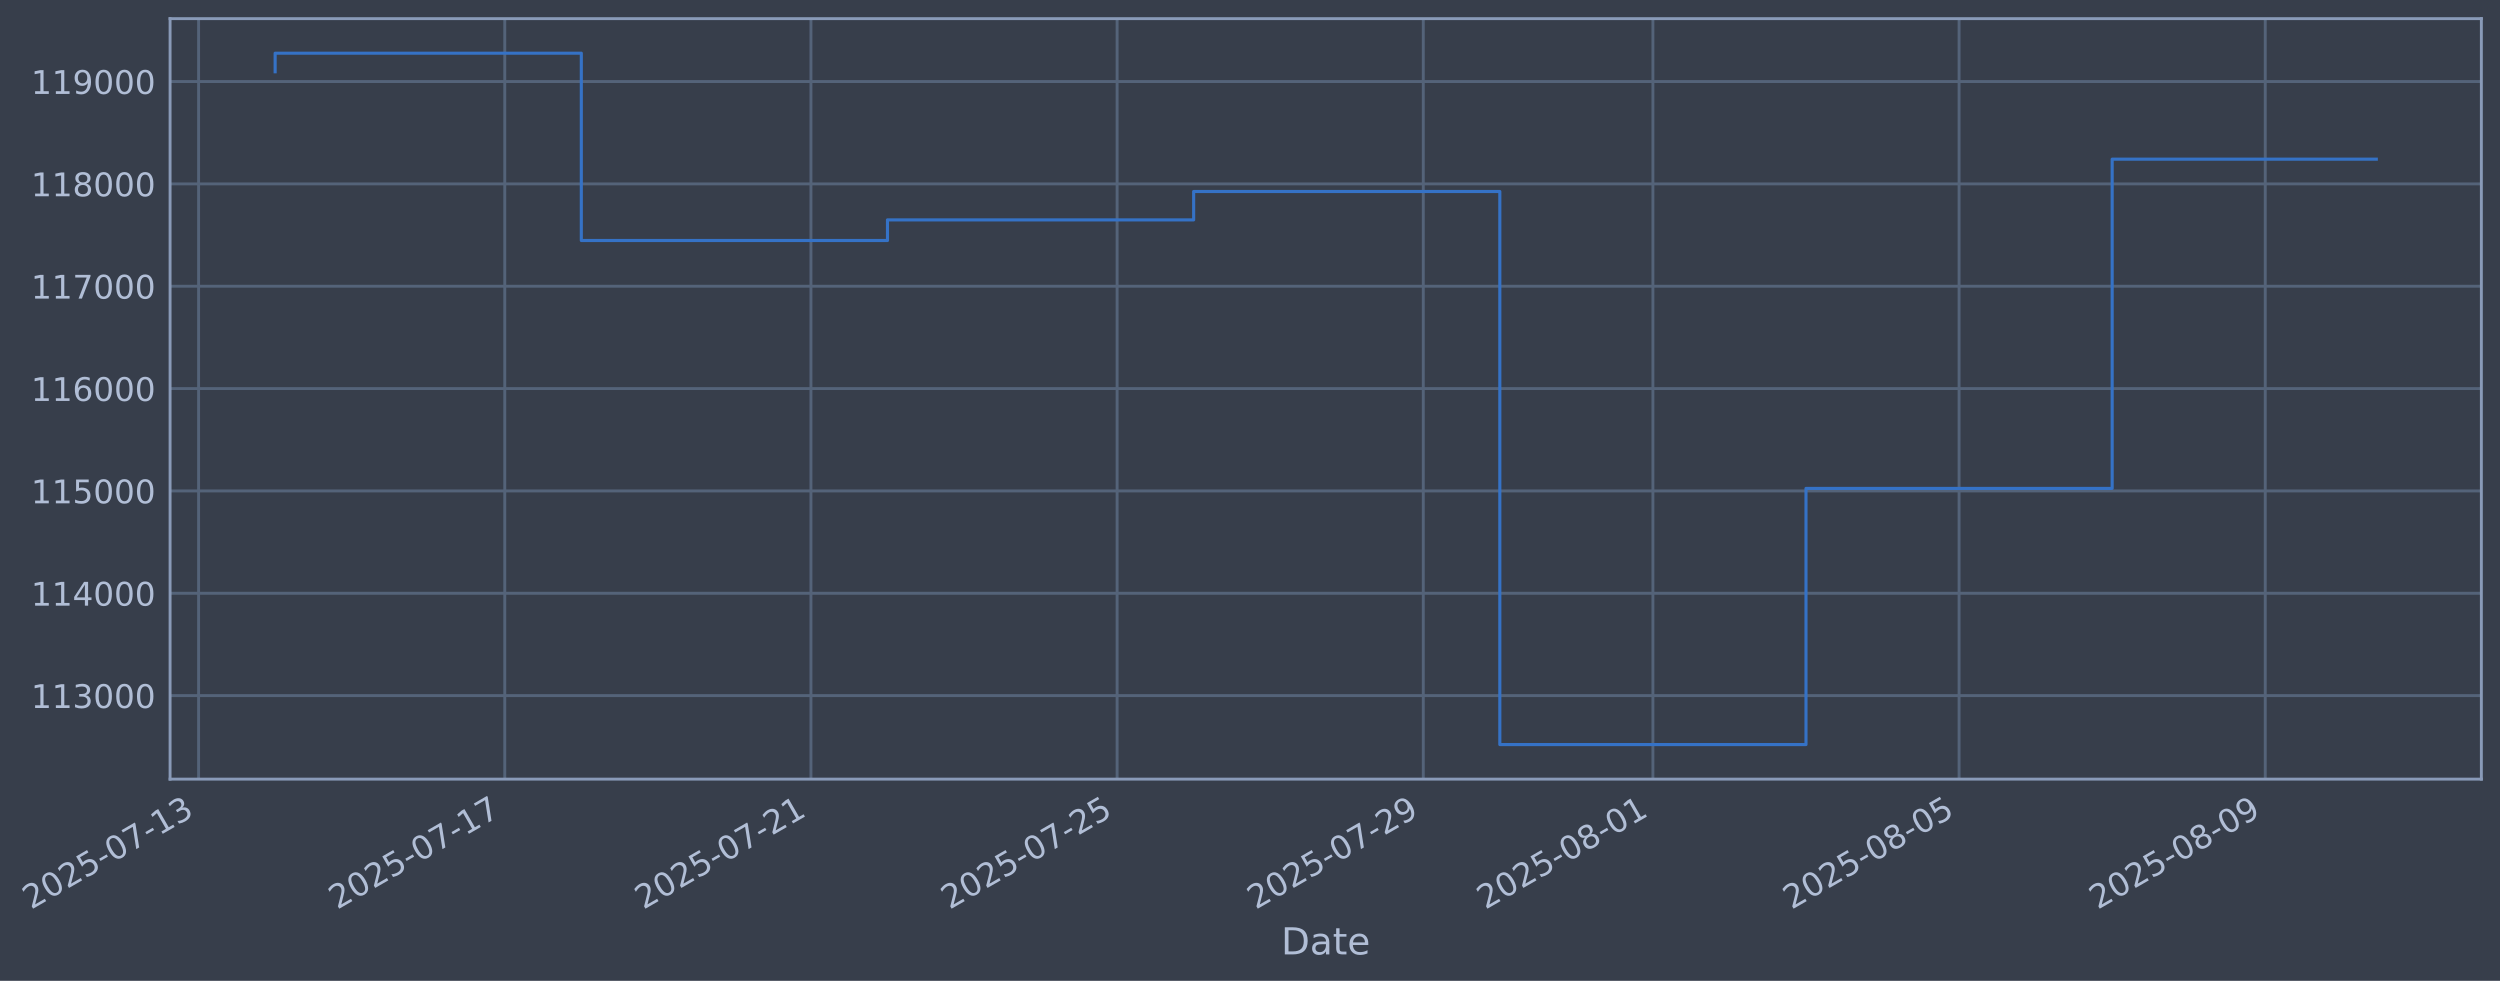
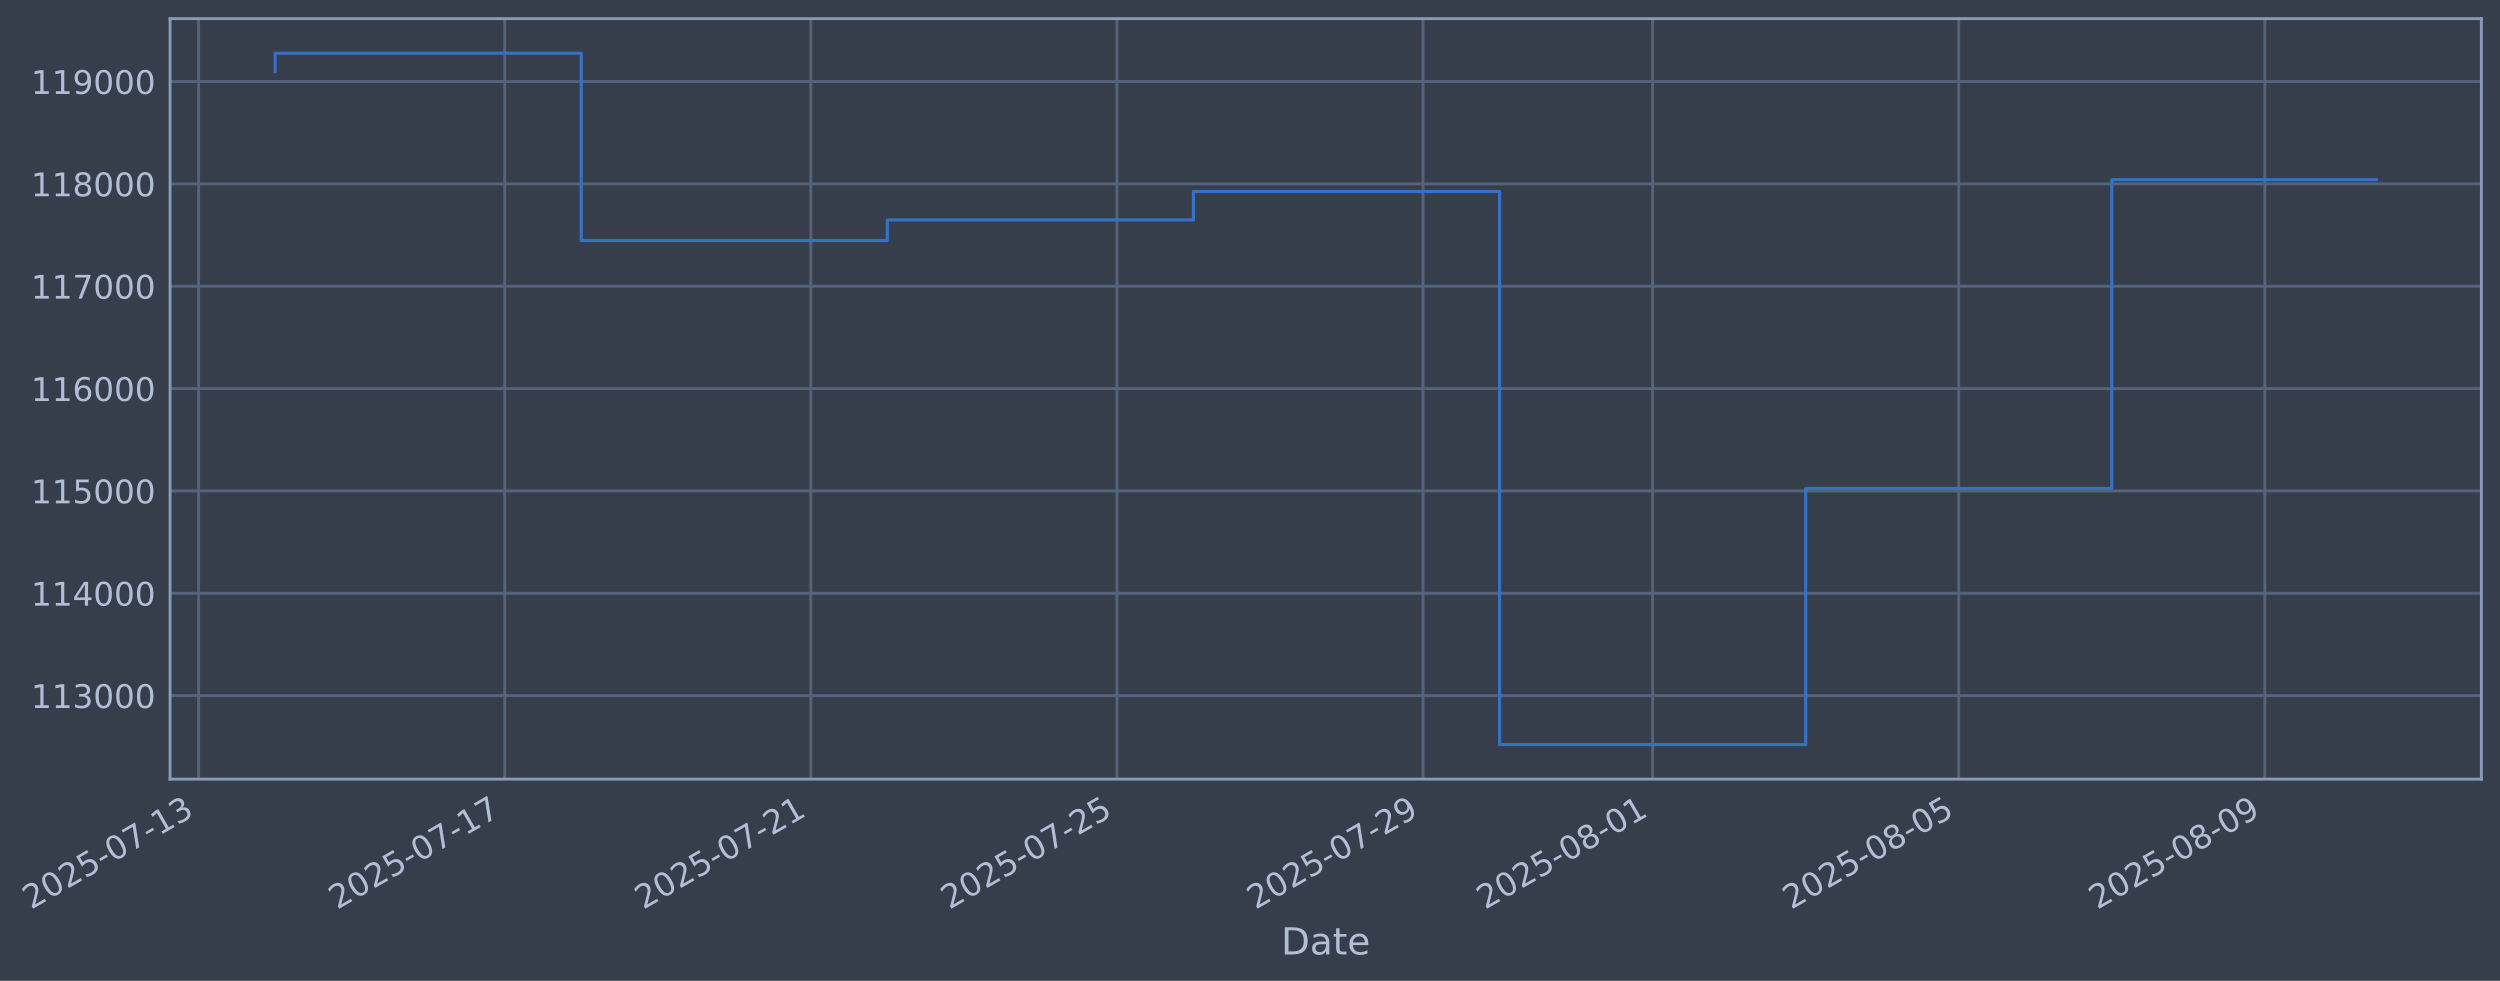
- <svg xmlns="http://www.w3.org/2000/svg" xmlns:xlink="http://www.w3.org/1999/xlink" width="965.698pt" height="378.87pt" viewBox="0 0 965.698 378.87" version="1.1">
+ <svg xmlns="http://www.w3.org/2000/svg" xmlns:xlink="http://www.w3.org/1999/xlink" width="965.692pt" height="378.87pt" viewBox="0 0 965.692 378.87" version="1.1">
  <defs>
    <style type="text/css">*{stroke-linejoin: round; stroke-linecap: butt}</style>
  </defs>
  <g id="figure_1">
    <g id="patch_1">
-       <path d="M 0 378.87  L 965.698 378.87  L 965.698 0  L 0 0  z " style="fill: #373e4b" />
+       <path d="M 0 378.87  L 965.692 378.87  L 965.692 0  L 0 0  z " style="fill: #373e4b" />
    </g>
    <g id="axes_1">
      <g id="patch_2">
-         <path d="M 65.698 300.96  L 958.498 300.96  L 958.498 7.2  L 65.698 7.2  z " style="fill: #373e4b" />
+         <path d="M 65.692 300.96  L 958.492 300.96  L 958.492 7.2  L 65.692 7.2  z " style="fill: #373e4b" />
      </g>
      <g id="matplotlib.axis_1">
        <g id="xtick_1">
          <g id="line2d_1">
-             <path d="M 76.713 300.96  L 76.713 7.2  " clip-path="url(#p11e5a1ff4d)" style="fill: none; stroke: #546379; stroke-width: 1.12; stroke-linecap: square" />
+             <path d="M 76.713 300.96  L 76.713 7.2  " clip-path="url(#p90cdf4e536)" style="fill: none; stroke: #546379; stroke-width: 1.12; stroke-linecap: square" />
          </g>
          <g id="line2d_2" />
          <g id="text_1">
            <g style="fill: #b1bed6" transform="translate(11.98702 351.4642) rotate(-30) scale(0.126 -0.126)">
              <defs>
                <path id="DejaVuSans-32" d="M 1228 531  L 3431 531  L 3431 0  L 469 0  L 469 531  Q 828 903 1448 1529  Q 2069 2156 2228 2338  Q 2531 2678 2651 2914  Q 2772 3150 2772 3378  Q 2772 3750 2511 3984  Q 2250 4219 1831 4219  Q 1534 4219 1204 4116  Q 875 4013 500 3803  L 500 4441  Q 881 4594 1212 4672  Q 1544 4750 1819 4750  Q 2544 4750 2975 4387  Q 3406 4025 3406 3419  Q 3406 3131 3298 2873  Q 3191 2616 2906 2266  Q 2828 2175 2409 1742  Q 1991 1309 1228 531  z " transform="scale(0.015625)" />
                <path id="DejaVuSans-30" d="M 2034 4250  Q 1547 4250 1301 3770  Q 1056 3291 1056 2328  Q 1056 1369 1301 889  Q 1547 409 2034 409  Q 2525 409 2770 889  Q 3016 1369 3016 2328  Q 3016 3291 2770 3770  Q 2525 4250 2034 4250  z M 2034 4750  Q 2819 4750 3233 4129  Q 3647 3509 3647 2328  Q 3647 1150 3233 529  Q 2819 -91 2034 -91  Q 1250 -91 836 529  Q 422 1150 422 2328  Q 422 3509 836 4129  Q 1250 4750 2034 4750  z " transform="scale(0.015625)" />
                <path id="DejaVuSans-35" d="M 691 4666  L 3169 4666  L 3169 4134  L 1269 4134  L 1269 2991  Q 1406 3038 1543 3061  Q 1681 3084 1819 3084  Q 2600 3084 3056 2656  Q 3513 2228 3513 1497  Q 3513 744 3044 326  Q 2575 -91 1722 -91  Q 1428 -91 1123 -41  Q 819 9 494 109  L 494 744  Q 775 591 1075 516  Q 1375 441 1709 441  Q 2250 441 2565 725  Q 2881 1009 2881 1497  Q 2881 1984 2565 2268  Q 2250 2553 1709 2553  Q 1456 2553 1204 2497  Q 953 2441 691 2322  L 691 4666  z " transform="scale(0.015625)" />
                <path id="DejaVuSans-2d" d="M 313 2009  L 1997 2009  L 1997 1497  L 313 1497  L 313 2009  z " transform="scale(0.015625)" />
                <path id="DejaVuSans-37" d="M 525 4666  L 3525 4666  L 3525 4397  L 1831 0  L 1172 0  L 2766 4134  L 525 4134  L 525 4666  z " transform="scale(0.015625)" />
                <path id="DejaVuSans-31" d="M 794 531  L 1825 531  L 1825 4091  L 703 3866  L 703 4441  L 1819 4666  L 2450 4666  L 2450 531  L 3481 531  L 3481 0  L 794 0  L 794 531  z " transform="scale(0.015625)" />
                <path id="DejaVuSans-33" d="M 2597 2516  Q 3050 2419 3304 2112  Q 3559 1806 3559 1356  Q 3559 666 3084 287  Q 2609 -91 1734 -91  Q 1441 -91 1130 -33  Q 819 25 488 141  L 488 750  Q 750 597 1062 519  Q 1375 441 1716 441  Q 2309 441 2620 675  Q 2931 909 2931 1356  Q 2931 1769 2642 2001  Q 2353 2234 1838 2234  L 1294 2234  L 1294 2753  L 1863 2753  Q 2328 2753 2575 2939  Q 2822 3125 2822 3475  Q 2822 3834 2567 4026  Q 2313 4219 1838 4219  Q 1578 4219 1281 4162  Q 984 4106 628 3988  L 628 4550  Q 988 4650 1302 4700  Q 1616 4750 1894 4750  Q 2613 4750 3031 4423  Q 3450 4097 3450 3541  Q 3450 3153 3228 2886  Q 3006 2619 2597 2516  z " transform="scale(0.015625)" />
              </defs>
              <use xlink:href="#DejaVuSans-32" />
              <use xlink:href="#DejaVuSans-30" transform="translate(63.62305 0)" />
              <use xlink:href="#DejaVuSans-32" transform="translate(127.2461 0)" />
              <use xlink:href="#DejaVuSans-35" transform="translate(190.8691 0)" />
              <use xlink:href="#DejaVuSans-2d" transform="translate(254.4922 0)" />
              <use xlink:href="#DejaVuSans-30" transform="translate(290.5762 0)" />
              <use xlink:href="#DejaVuSans-37" transform="translate(354.1992 0)" />
              <use xlink:href="#DejaVuSans-2d" transform="translate(417.8223 0)" />
              <use xlink:href="#DejaVuSans-31" transform="translate(453.9062 0)" />
              <use xlink:href="#DejaVuSans-33" transform="translate(517.5293 0)" />
            </g>
          </g>
        </g>
        <g id="xtick_2">
          <g id="line2d_3">
-             <path d="M 194.98 300.96  L 194.98 7.2  " clip-path="url(#p11e5a1ff4d)" style="fill: none; stroke: #546379; stroke-width: 1.12; stroke-linecap: square" />
+             <path d="M 194.957 300.96  L 194.957 7.2  " clip-path="url(#p90cdf4e536)" style="fill: none; stroke: #546379; stroke-width: 1.12; stroke-linecap: square" />
          </g>
          <g id="line2d_4" />
          <g id="text_2">
-             <g style="fill: #b1bed6" transform="translate(130.2546 351.4642) rotate(-30) scale(0.126 -0.126)">
+             <g style="fill: #b1bed6" transform="translate(130.2312 351.4642) rotate(-30) scale(0.126 -0.126)">
              <use xlink:href="#DejaVuSans-32" />
              <use xlink:href="#DejaVuSans-30" transform="translate(63.62305 0)" />
              <use xlink:href="#DejaVuSans-32" transform="translate(127.2461 0)" />
              <use xlink:href="#DejaVuSans-35" transform="translate(190.8691 0)" />
              <use xlink:href="#DejaVuSans-2d" transform="translate(254.4922 0)" />
              <use xlink:href="#DejaVuSans-30" transform="translate(290.5762 0)" />
              <use xlink:href="#DejaVuSans-37" transform="translate(354.1992 0)" />
              <use xlink:href="#DejaVuSans-2d" transform="translate(417.8223 0)" />
              <use xlink:href="#DejaVuSans-31" transform="translate(453.9062 0)" />
              <use xlink:href="#DejaVuSans-37" transform="translate(517.5293 0)" />
            </g>
          </g>
        </g>
        <g id="xtick_3">
          <g id="line2d_5">
-             <path d="M 313.248 300.96  L 313.248 7.2  " clip-path="url(#p11e5a1ff4d)" style="fill: none; stroke: #546379; stroke-width: 1.12; stroke-linecap: square" />
+             <path d="M 313.201 300.96  L 313.201 7.2  " clip-path="url(#p90cdf4e536)" style="fill: none; stroke: #546379; stroke-width: 1.12; stroke-linecap: square" />
          </g>
          <g id="line2d_6" />
          <g id="text_3">
-             <g style="fill: #b1bed6" transform="translate(248.5221 351.4642) rotate(-30) scale(0.126 -0.126)">
+             <g style="fill: #b1bed6" transform="translate(248.4754 351.4642) rotate(-30) scale(0.126 -0.126)">
              <use xlink:href="#DejaVuSans-32" />
              <use xlink:href="#DejaVuSans-30" transform="translate(63.62305 0)" />
              <use xlink:href="#DejaVuSans-32" transform="translate(127.2461 0)" />
              <use xlink:href="#DejaVuSans-35" transform="translate(190.8691 0)" />
              <use xlink:href="#DejaVuSans-2d" transform="translate(254.4922 0)" />
              <use xlink:href="#DejaVuSans-30" transform="translate(290.5762 0)" />
              <use xlink:href="#DejaVuSans-37" transform="translate(354.1992 0)" />
              <use xlink:href="#DejaVuSans-2d" transform="translate(417.8223 0)" />
              <use xlink:href="#DejaVuSans-32" transform="translate(453.9062 0)" />
              <use xlink:href="#DejaVuSans-31" transform="translate(517.5293 0)" />
            </g>
          </g>
        </g>
        <g id="xtick_4">
          <g id="line2d_7">
-             <path d="M 431.515 300.96  L 431.515 7.2  " clip-path="url(#p11e5a1ff4d)" style="fill: none; stroke: #546379; stroke-width: 1.12; stroke-linecap: square" />
+             <path d="M 431.445 300.96  L 431.445 7.2  " clip-path="url(#p90cdf4e536)" style="fill: none; stroke: #546379; stroke-width: 1.12; stroke-linecap: square" />
          </g>
          <g id="line2d_8" />
          <g id="text_4">
-             <g style="fill: #b1bed6" transform="translate(366.7897 351.4642) rotate(-30) scale(0.126 -0.126)">
+             <g style="fill: #b1bed6" transform="translate(366.7196 351.4642) rotate(-30) scale(0.126 -0.126)">
              <use xlink:href="#DejaVuSans-32" />
              <use xlink:href="#DejaVuSans-30" transform="translate(63.62305 0)" />
              <use xlink:href="#DejaVuSans-32" transform="translate(127.2461 0)" />
              <use xlink:href="#DejaVuSans-35" transform="translate(190.8691 0)" />
              <use xlink:href="#DejaVuSans-2d" transform="translate(254.4922 0)" />
              <use xlink:href="#DejaVuSans-30" transform="translate(290.5762 0)" />
              <use xlink:href="#DejaVuSans-37" transform="translate(354.1992 0)" />
              <use xlink:href="#DejaVuSans-2d" transform="translate(417.8223 0)" />
              <use xlink:href="#DejaVuSans-32" transform="translate(453.9062 0)" />
              <use xlink:href="#DejaVuSans-35" transform="translate(517.5293 0)" />
            </g>
          </g>
        </g>
        <g id="xtick_5">
          <g id="line2d_9">
-             <path d="M 549.783 300.96  L 549.783 7.2  " clip-path="url(#p11e5a1ff4d)" style="fill: none; stroke: #546379; stroke-width: 1.12; stroke-linecap: square" />
+             <path d="M 549.689 300.96  L 549.689 7.2  " clip-path="url(#p90cdf4e536)" style="fill: none; stroke: #546379; stroke-width: 1.12; stroke-linecap: square" />
          </g>
          <g id="line2d_10" />
          <g id="text_5">
-             <g style="fill: #b1bed6" transform="translate(485.0573 351.4642) rotate(-30) scale(0.126 -0.126)">
+             <g style="fill: #b1bed6" transform="translate(484.9638 351.4642) rotate(-30) scale(0.126 -0.126)">
              <defs>
                <path id="DejaVuSans-39" d="M 703 97  L 703 672  Q 941 559 1184 500  Q 1428 441 1663 441  Q 2288 441 2617 861  Q 2947 1281 2994 2138  Q 2813 1869 2534 1725  Q 2256 1581 1919 1581  Q 1219 1581 811 2004  Q 403 2428 403 3163  Q 403 3881 828 4315  Q 1253 4750 1959 4750  Q 2769 4750 3195 4129  Q 3622 3509 3622 2328  Q 3622 1225 3098 567  Q 2575 -91 1691 -91  Q 1453 -91 1209 -44  Q 966 3 703 97  z M 1959 2075  Q 2384 2075 2632 2365  Q 2881 2656 2881 3163  Q 2881 3666 2632 3958  Q 2384 4250 1959 4250  Q 1534 4250 1286 3958  Q 1038 3666 1038 3163  Q 1038 2656 1286 2365  Q 1534 2075 1959 2075  z " transform="scale(0.015625)" />
              </defs>
              <use xlink:href="#DejaVuSans-32" />
              <use xlink:href="#DejaVuSans-30" transform="translate(63.62305 0)" />
              <use xlink:href="#DejaVuSans-32" transform="translate(127.2461 0)" />
              <use xlink:href="#DejaVuSans-35" transform="translate(190.8691 0)" />
              <use xlink:href="#DejaVuSans-2d" transform="translate(254.4922 0)" />
              <use xlink:href="#DejaVuSans-30" transform="translate(290.5762 0)" />
              <use xlink:href="#DejaVuSans-37" transform="translate(354.1992 0)" />
              <use xlink:href="#DejaVuSans-2d" transform="translate(417.8223 0)" />
              <use xlink:href="#DejaVuSans-32" transform="translate(453.9062 0)" />
              <use xlink:href="#DejaVuSans-39" transform="translate(517.5293 0)" />
            </g>
          </g>
        </g>
        <g id="xtick_6">
          <g id="line2d_11">
-             <path d="M 638.483 300.96  L 638.483 7.2  " clip-path="url(#p11e5a1ff4d)" style="fill: none; stroke: #546379; stroke-width: 1.12; stroke-linecap: square" />
+             <path d="M 638.373 300.96  L 638.373 7.2  " clip-path="url(#p90cdf4e536)" style="fill: none; stroke: #546379; stroke-width: 1.12; stroke-linecap: square" />
          </g>
          <g id="line2d_12" />
          <g id="text_6">
-             <g style="fill: #b1bed6" transform="translate(573.758 351.4642) rotate(-30) scale(0.126 -0.126)">
+             <g style="fill: #b1bed6" transform="translate(573.647 351.4642) rotate(-30) scale(0.126 -0.126)">
              <defs>
                <path id="DejaVuSans-38" d="M 2034 2216  Q 1584 2216 1326 1975  Q 1069 1734 1069 1313  Q 1069 891 1326 650  Q 1584 409 2034 409  Q 2484 409 2743 651  Q 3003 894 3003 1313  Q 3003 1734 2745 1975  Q 2488 2216 2034 2216  z M 1403 2484  Q 997 2584 770 2862  Q 544 3141 544 3541  Q 544 4100 942 4425  Q 1341 4750 2034 4750  Q 2731 4750 3128 4425  Q 3525 4100 3525 3541  Q 3525 3141 3298 2862  Q 3072 2584 2669 2484  Q 3125 2378 3379 2068  Q 3634 1759 3634 1313  Q 3634 634 3220 271  Q 2806 -91 2034 -91  Q 1263 -91 848 271  Q 434 634 434 1313  Q 434 1759 690 2068  Q 947 2378 1403 2484  z M 1172 3481  Q 1172 3119 1398 2916  Q 1625 2713 2034 2713  Q 2441 2713 2670 2916  Q 2900 3119 2900 3481  Q 2900 3844 2670 4047  Q 2441 4250 2034 4250  Q 1625 4250 1398 4047  Q 1172 3844 1172 3481  z " transform="scale(0.015625)" />
              </defs>
              <use xlink:href="#DejaVuSans-32" />
              <use xlink:href="#DejaVuSans-30" transform="translate(63.62305 0)" />
              <use xlink:href="#DejaVuSans-32" transform="translate(127.2461 0)" />
              <use xlink:href="#DejaVuSans-35" transform="translate(190.8691 0)" />
              <use xlink:href="#DejaVuSans-2d" transform="translate(254.4922 0)" />
              <use xlink:href="#DejaVuSans-30" transform="translate(290.5762 0)" />
              <use xlink:href="#DejaVuSans-38" transform="translate(354.1992 0)" />
              <use xlink:href="#DejaVuSans-2d" transform="translate(417.8223 0)" />
              <use xlink:href="#DejaVuSans-30" transform="translate(453.9062 0)" />
              <use xlink:href="#DejaVuSans-31" transform="translate(517.5293 0)" />
            </g>
          </g>
        </g>
        <g id="xtick_7">
          <g id="line2d_13">
-             <path d="M 756.751 300.96  L 756.751 7.2  " clip-path="url(#p11e5a1ff4d)" style="fill: none; stroke: #546379; stroke-width: 1.12; stroke-linecap: square" />
+             <path d="M 756.617 300.96  L 756.617 7.2  " clip-path="url(#p90cdf4e536)" style="fill: none; stroke: #546379; stroke-width: 1.12; stroke-linecap: square" />
          </g>
          <g id="line2d_14" />
          <g id="text_7">
-             <g style="fill: #b1bed6" transform="translate(692.0255 351.4642) rotate(-30) scale(0.126 -0.126)">
+             <g style="fill: #b1bed6" transform="translate(691.8912 351.4642) rotate(-30) scale(0.126 -0.126)">
              <use xlink:href="#DejaVuSans-32" />
              <use xlink:href="#DejaVuSans-30" transform="translate(63.62305 0)" />
              <use xlink:href="#DejaVuSans-32" transform="translate(127.2461 0)" />
              <use xlink:href="#DejaVuSans-35" transform="translate(190.8691 0)" />
              <use xlink:href="#DejaVuSans-2d" transform="translate(254.4922 0)" />
              <use xlink:href="#DejaVuSans-30" transform="translate(290.5762 0)" />
              <use xlink:href="#DejaVuSans-38" transform="translate(354.1992 0)" />
              <use xlink:href="#DejaVuSans-2d" transform="translate(417.8223 0)" />
              <use xlink:href="#DejaVuSans-30" transform="translate(453.9062 0)" />
              <use xlink:href="#DejaVuSans-35" transform="translate(517.5293 0)" />
            </g>
          </g>
        </g>
        <g id="xtick_8">
          <g id="line2d_15">
-             <path d="M 875.019 300.96  L 875.019 7.2  " clip-path="url(#p11e5a1ff4d)" style="fill: none; stroke: #546379; stroke-width: 1.12; stroke-linecap: square" />
+             <path d="M 874.861 300.96  L 874.861 7.2  " clip-path="url(#p90cdf4e536)" style="fill: none; stroke: #546379; stroke-width: 1.12; stroke-linecap: square" />
          </g>
          <g id="line2d_16" />
          <g id="text_8">
-             <g style="fill: #b1bed6" transform="translate(810.2931 351.4642) rotate(-30) scale(0.126 -0.126)">
+             <g style="fill: #b1bed6" transform="translate(810.1354 351.4642) rotate(-30) scale(0.126 -0.126)">
              <use xlink:href="#DejaVuSans-32" />
              <use xlink:href="#DejaVuSans-30" transform="translate(63.62305 0)" />
              <use xlink:href="#DejaVuSans-32" transform="translate(127.2461 0)" />
              <use xlink:href="#DejaVuSans-35" transform="translate(190.8691 0)" />
              <use xlink:href="#DejaVuSans-2d" transform="translate(254.4922 0)" />
              <use xlink:href="#DejaVuSans-30" transform="translate(290.5762 0)" />
              <use xlink:href="#DejaVuSans-38" transform="translate(354.1992 0)" />
              <use xlink:href="#DejaVuSans-2d" transform="translate(417.8223 0)" />
              <use xlink:href="#DejaVuSans-30" transform="translate(453.9062 0)" />
              <use xlink:href="#DejaVuSans-39" transform="translate(517.5293 0)" />
            </g>
          </g>
        </g>
        <g id="text_9">
-           <g style="fill: #b1bed6" transform="translate(494.8885 368.6753) scale(0.144 -0.144)">
+           <g style="fill: #b1bed6" transform="translate(494.8826 368.6753) scale(0.144 -0.144)">
            <defs>
              <path id="DejaVuSans-44" d="M 1259 4147  L 1259 519  L 2022 519  Q 2988 519 3436 956  Q 3884 1394 3884 2338  Q 3884 3275 3436 3711  Q 2988 4147 2022 4147  L 1259 4147  z M 628 4666  L 1925 4666  Q 3281 4666 3915 4102  Q 4550 3538 4550 2338  Q 4550 1131 3912 565  Q 3275 0 1925 0  L 628 0  L 628 4666  z " transform="scale(0.015625)" />
              <path id="DejaVuSans-61" d="M 2194 1759  Q 1497 1759 1228 1600  Q 959 1441 959 1056  Q 959 750 1161 570  Q 1363 391 1709 391  Q 2188 391 2477 730  Q 2766 1069 2766 1631  L 2766 1759  L 2194 1759  z M 3341 1997  L 3341 0  L 2766 0  L 2766 531  Q 2569 213 2275 61  Q 1981 -91 1556 -91  Q 1019 -91 701 211  Q 384 513 384 1019  Q 384 1609 779 1909  Q 1175 2209 1959 2209  L 2766 2209  L 2766 2266  Q 2766 2663 2505 2880  Q 2244 3097 1772 3097  Q 1472 3097 1187 3025  Q 903 2953 641 2809  L 641 3341  Q 956 3463 1253 3523  Q 1550 3584 1831 3584  Q 2591 3584 2966 3190  Q 3341 2797 3341 1997  z " transform="scale(0.015625)" />
              <path id="DejaVuSans-74" d="M 1172 4494  L 1172 3500  L 2356 3500  L 2356 3053  L 1172 3053  L 1172 1153  Q 1172 725 1289 603  Q 1406 481 1766 481  L 2356 481  L 2356 0  L 1766 0  Q 1100 0 847 248  Q 594 497 594 1153  L 594 3053  L 172 3053  L 172 3500  L 594 3500  L 594 4494  L 1172 4494  z " transform="scale(0.015625)" />
              <path id="DejaVuSans-65" d="M 3597 1894  L 3597 1613  L 953 1613  Q 991 1019 1311 708  Q 1631 397 2203 397  Q 2534 397 2845 478  Q 3156 559 3463 722  L 3463 178  Q 3153 47 2828 -22  Q 2503 -91 2169 -91  Q 1331 -91 842 396  Q 353 884 353 1716  Q 353 2575 817 3079  Q 1281 3584 2069 3584  Q 2775 3584 3186 3129  Q 3597 2675 3597 1894  z M 3022 2063  Q 3016 2534 2758 2815  Q 2500 3097 2075 3097  Q 1594 3097 1305 2825  Q 1016 2553 972 2059  L 3022 2063  z " transform="scale(0.015625)" />
            </defs>
            <use xlink:href="#DejaVuSans-44" />
            <use xlink:href="#DejaVuSans-61" transform="translate(77.00195 0)" />
            <use xlink:href="#DejaVuSans-74" transform="translate(138.2812 0)" />
            <use xlink:href="#DejaVuSans-65" transform="translate(177.4902 0)" />
          </g>
        </g>
      </g>
      <g id="matplotlib.axis_2">
        <g id="ytick_1">
          <g id="line2d_17">
-             <path d="M 65.698 268.698  L 958.498 268.698  " clip-path="url(#p11e5a1ff4d)" style="fill: none; stroke: #546379; stroke-width: 1.12; stroke-linecap: square" />
+             <path d="M 65.692 268.698  L 958.492 268.698  " clip-path="url(#p90cdf4e536)" style="fill: none; stroke: #546379; stroke-width: 1.12; stroke-linecap: square" />
          </g>
          <g id="line2d_18" />
          <g id="text_10">
-             <g style="fill: #b1bed6" transform="translate(11.9971 273.4854) scale(0.126 -0.126)">
+             <g style="fill: #b1bed6" transform="translate(11.99126 273.4854) scale(0.126 -0.126)">
              <use xlink:href="#DejaVuSans-31" />
              <use xlink:href="#DejaVuSans-31" transform="translate(63.62305 0)" />
              <use xlink:href="#DejaVuSans-33" transform="translate(127.2461 0)" />
              <use xlink:href="#DejaVuSans-30" transform="translate(190.8691 0)" />
              <use xlink:href="#DejaVuSans-30" transform="translate(254.4922 0)" />
              <use xlink:href="#DejaVuSans-30" transform="translate(318.1152 0)" />
            </g>
          </g>
        </g>
        <g id="ytick_2">
          <g id="line2d_19">
-             <path d="M 65.698 229.165  L 958.498 229.165  " clip-path="url(#p11e5a1ff4d)" style="fill: none; stroke: #546379; stroke-width: 1.12; stroke-linecap: square" />
+             <path d="M 65.692 229.165  L 958.492 229.165  " clip-path="url(#p90cdf4e536)" style="fill: none; stroke: #546379; stroke-width: 1.12; stroke-linecap: square" />
          </g>
          <g id="line2d_20" />
          <g id="text_11">
-             <g style="fill: #b1bed6" transform="translate(11.9971 233.952) scale(0.126 -0.126)">
+             <g style="fill: #b1bed6" transform="translate(11.99126 233.952) scale(0.126 -0.126)">
              <defs>
                <path id="DejaVuSans-34" d="M 2419 4116  L 825 1625  L 2419 1625  L 2419 4116  z M 2253 4666  L 3047 4666  L 3047 1625  L 3713 1625  L 3713 1100  L 3047 1100  L 3047 0  L 2419 0  L 2419 1100  L 313 1100  L 313 1709  L 2253 4666  z " transform="scale(0.015625)" />
              </defs>
              <use xlink:href="#DejaVuSans-31" />
              <use xlink:href="#DejaVuSans-31" transform="translate(63.62305 0)" />
              <use xlink:href="#DejaVuSans-34" transform="translate(127.2461 0)" />
              <use xlink:href="#DejaVuSans-30" transform="translate(190.8691 0)" />
              <use xlink:href="#DejaVuSans-30" transform="translate(254.4922 0)" />
              <use xlink:href="#DejaVuSans-30" transform="translate(318.1152 0)" />
            </g>
          </g>
        </g>
        <g id="ytick_3">
          <g id="line2d_21">
-             <path d="M 65.698 189.631  L 958.498 189.631  " clip-path="url(#p11e5a1ff4d)" style="fill: none; stroke: #546379; stroke-width: 1.12; stroke-linecap: square" />
+             <path d="M 65.692 189.631  L 958.492 189.631  " clip-path="url(#p90cdf4e536)" style="fill: none; stroke: #546379; stroke-width: 1.12; stroke-linecap: square" />
          </g>
          <g id="line2d_22" />
          <g id="text_12">
-             <g style="fill: #b1bed6" transform="translate(11.9971 194.4185) scale(0.126 -0.126)">
+             <g style="fill: #b1bed6" transform="translate(11.99126 194.4185) scale(0.126 -0.126)">
              <use xlink:href="#DejaVuSans-31" />
              <use xlink:href="#DejaVuSans-31" transform="translate(63.62305 0)" />
              <use xlink:href="#DejaVuSans-35" transform="translate(127.2461 0)" />
              <use xlink:href="#DejaVuSans-30" transform="translate(190.8691 0)" />
              <use xlink:href="#DejaVuSans-30" transform="translate(254.4922 0)" />
              <use xlink:href="#DejaVuSans-30" transform="translate(318.1152 0)" />
            </g>
          </g>
        </g>
        <g id="ytick_4">
          <g id="line2d_23">
-             <path d="M 65.698 150.098  L 958.498 150.098  " clip-path="url(#p11e5a1ff4d)" style="fill: none; stroke: #546379; stroke-width: 1.12; stroke-linecap: square" />
+             <path d="M 65.692 150.098  L 958.492 150.098  " clip-path="url(#p90cdf4e536)" style="fill: none; stroke: #546379; stroke-width: 1.12; stroke-linecap: square" />
          </g>
          <g id="line2d_24" />
          <g id="text_13">
-             <g style="fill: #b1bed6" transform="translate(11.9971 154.885) scale(0.126 -0.126)">
+             <g style="fill: #b1bed6" transform="translate(11.99126 154.885) scale(0.126 -0.126)">
              <defs>
                <path id="DejaVuSans-36" d="M 2113 2584  Q 1688 2584 1439 2293  Q 1191 2003 1191 1497  Q 1191 994 1439 701  Q 1688 409 2113 409  Q 2538 409 2786 701  Q 3034 994 3034 1497  Q 3034 2003 2786 2293  Q 2538 2584 2113 2584  z M 3366 4563  L 3366 3988  Q 3128 4100 2886 4159  Q 2644 4219 2406 4219  Q 1781 4219 1451 3797  Q 1122 3375 1075 2522  Q 1259 2794 1537 2939  Q 1816 3084 2150 3084  Q 2853 3084 3261 2657  Q 3669 2231 3669 1497  Q 3669 778 3244 343  Q 2819 -91 2113 -91  Q 1303 -91 875 529  Q 447 1150 447 2328  Q 447 3434 972 4092  Q 1497 4750 2381 4750  Q 2619 4750 2861 4703  Q 3103 4656 3366 4563  z " transform="scale(0.015625)" />
              </defs>
              <use xlink:href="#DejaVuSans-31" />
              <use xlink:href="#DejaVuSans-31" transform="translate(63.62305 0)" />
              <use xlink:href="#DejaVuSans-36" transform="translate(127.2461 0)" />
              <use xlink:href="#DejaVuSans-30" transform="translate(190.8691 0)" />
              <use xlink:href="#DejaVuSans-30" transform="translate(254.4922 0)" />
              <use xlink:href="#DejaVuSans-30" transform="translate(318.1152 0)" />
            </g>
          </g>
        </g>
        <g id="ytick_5">
          <g id="line2d_25">
-             <path d="M 65.698 110.565  L 958.498 110.565  " clip-path="url(#p11e5a1ff4d)" style="fill: none; stroke: #546379; stroke-width: 1.12; stroke-linecap: square" />
+             <path d="M 65.692 110.565  L 958.492 110.565  " clip-path="url(#p90cdf4e536)" style="fill: none; stroke: #546379; stroke-width: 1.12; stroke-linecap: square" />
          </g>
          <g id="line2d_26" />
          <g id="text_14">
-             <g style="fill: #b1bed6" transform="translate(11.9971 115.3515) scale(0.126 -0.126)">
+             <g style="fill: #b1bed6" transform="translate(11.99126 115.3515) scale(0.126 -0.126)">
              <use xlink:href="#DejaVuSans-31" />
              <use xlink:href="#DejaVuSans-31" transform="translate(63.62305 0)" />
              <use xlink:href="#DejaVuSans-37" transform="translate(127.2461 0)" />
              <use xlink:href="#DejaVuSans-30" transform="translate(190.8691 0)" />
              <use xlink:href="#DejaVuSans-30" transform="translate(254.4922 0)" />
              <use xlink:href="#DejaVuSans-30" transform="translate(318.1152 0)" />
            </g>
          </g>
        </g>
        <g id="ytick_6">
          <g id="line2d_27">
-             <path d="M 65.698 71.031  L 958.498 71.031  " clip-path="url(#p11e5a1ff4d)" style="fill: none; stroke: #546379; stroke-width: 1.12; stroke-linecap: square" />
+             <path d="M 65.692 71.031  L 958.492 71.031  " clip-path="url(#p90cdf4e536)" style="fill: none; stroke: #546379; stroke-width: 1.12; stroke-linecap: square" />
          </g>
          <g id="line2d_28" />
          <g id="text_15">
-             <g style="fill: #b1bed6" transform="translate(11.9971 75.81806) scale(0.126 -0.126)">
+             <g style="fill: #b1bed6" transform="translate(11.99126 75.81806) scale(0.126 -0.126)">
              <use xlink:href="#DejaVuSans-31" />
              <use xlink:href="#DejaVuSans-31" transform="translate(63.62305 0)" />
              <use xlink:href="#DejaVuSans-38" transform="translate(127.2461 0)" />
              <use xlink:href="#DejaVuSans-30" transform="translate(190.8691 0)" />
              <use xlink:href="#DejaVuSans-30" transform="translate(254.4922 0)" />
              <use xlink:href="#DejaVuSans-30" transform="translate(318.1152 0)" />
            </g>
          </g>
        </g>
        <g id="ytick_7">
          <g id="line2d_29">
-             <path d="M 65.698 31.498  L 958.498 31.498  " clip-path="url(#p11e5a1ff4d)" style="fill: none; stroke: #546379; stroke-width: 1.12; stroke-linecap: square" />
+             <path d="M 65.692 31.498  L 958.492 31.498  " clip-path="url(#p90cdf4e536)" style="fill: none; stroke: #546379; stroke-width: 1.12; stroke-linecap: square" />
          </g>
          <g id="line2d_30" />
          <g id="text_16">
-             <g style="fill: #b1bed6" transform="translate(11.9971 36.28458) scale(0.126 -0.126)">
+             <g style="fill: #b1bed6" transform="translate(11.99126 36.28458) scale(0.126 -0.126)">
              <use xlink:href="#DejaVuSans-31" />
              <use xlink:href="#DejaVuSans-31" transform="translate(63.62305 0)" />
              <use xlink:href="#DejaVuSans-39" transform="translate(127.2461 0)" />
              <use xlink:href="#DejaVuSans-30" transform="translate(190.8691 0)" />
              <use xlink:href="#DejaVuSans-30" transform="translate(254.4922 0)" />
              <use xlink:href="#DejaVuSans-30" transform="translate(318.1152 0)" />
            </g>
          </g>
        </g>
      </g>
      <g id="line2d_31">
-         <path d="M 106.279 27.726  L 106.279 20.553  L 224.547 20.553  L 224.547 92.901  L 342.815 92.901  L 342.815 84.934  L 461.082 84.934  L 461.082 73.974  L 579.35 73.974  L 579.35 287.607  L 697.617 287.607  L 697.617 188.664  L 815.885 188.664  L 815.885 61.49  L 917.916 61.49  " clip-path="url(#p11e5a1ff4d)" style="fill: none; stroke: #3572c6; stroke-width: 1.2; stroke-linecap: square" />
+         <path d="M 106.274 27.726  L 106.274 20.553  L 224.518 20.553  L 224.518 92.901  L 342.762 92.901  L 342.762 84.934  L 461.006 84.934  L 461.006 73.974  L 579.25 73.974  L 579.25 287.607  L 697.495 287.607  L 697.495 188.664  L 815.739 188.664  L 815.739 69.416  L 917.91 69.416  " clip-path="url(#p90cdf4e536)" style="fill: none; stroke: #3572c6; stroke-width: 1.2; stroke-linecap: square" />
      </g>
      <g id="patch_3">
-         <path d="M 65.698 300.96  L 65.698 7.2  " style="fill: none; stroke: #899ab8; stroke-width: 1.12; stroke-linejoin: miter; stroke-linecap: square" />
+         <path d="M 65.692 300.96  L 65.692 7.2  " style="fill: none; stroke: #899ab8; stroke-width: 1.12; stroke-linejoin: miter; stroke-linecap: square" />
      </g>
      <g id="patch_4">
-         <path d="M 958.498 300.96  L 958.498 7.2  " style="fill: none; stroke: #899ab8; stroke-width: 1.12; stroke-linejoin: miter; stroke-linecap: square" />
+         <path d="M 958.492 300.96  L 958.492 7.2  " style="fill: none; stroke: #899ab8; stroke-width: 1.12; stroke-linejoin: miter; stroke-linecap: square" />
      </g>
      <g id="patch_5">
-         <path d="M 65.698 300.96  L 958.498 300.96  " style="fill: none; stroke: #899ab8; stroke-width: 1.12; stroke-linejoin: miter; stroke-linecap: square" />
+         <path d="M 65.692 300.96  L 958.492 300.96  " style="fill: none; stroke: #899ab8; stroke-width: 1.12; stroke-linejoin: miter; stroke-linecap: square" />
      </g>
      <g id="patch_6">
-         <path d="M 65.698 7.2  L 958.498 7.2  " style="fill: none; stroke: #899ab8; stroke-width: 1.12; stroke-linejoin: miter; stroke-linecap: square" />
+         <path d="M 65.692 7.2  L 958.492 7.2  " style="fill: none; stroke: #899ab8; stroke-width: 1.12; stroke-linejoin: miter; stroke-linecap: square" />
      </g>
    </g>
  </g>
  <defs>
-     <clipPath id="p11e5a1ff4d">
-       <rect x="65.698" y="7.2" width="892.8" height="293.76" />
+     <clipPath id="p90cdf4e536">
+       <rect x="65.692" y="7.2" width="892.8" height="293.76" />
    </clipPath>
  </defs>
</svg>
